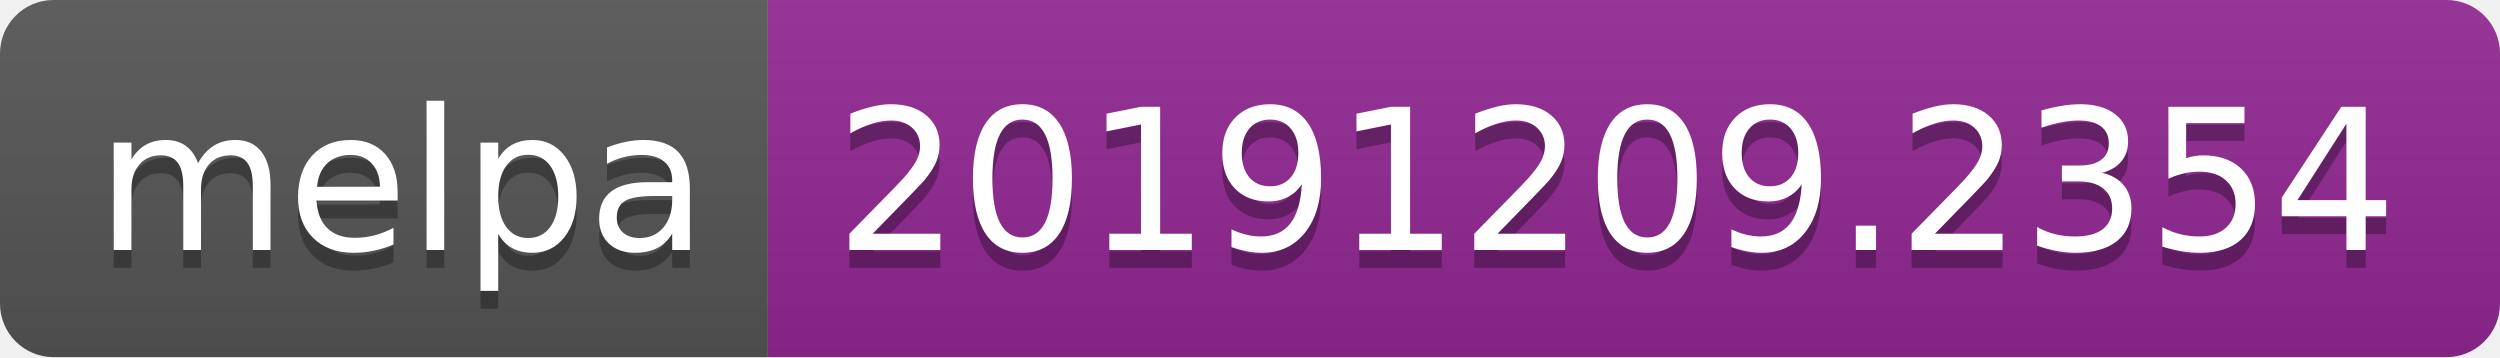
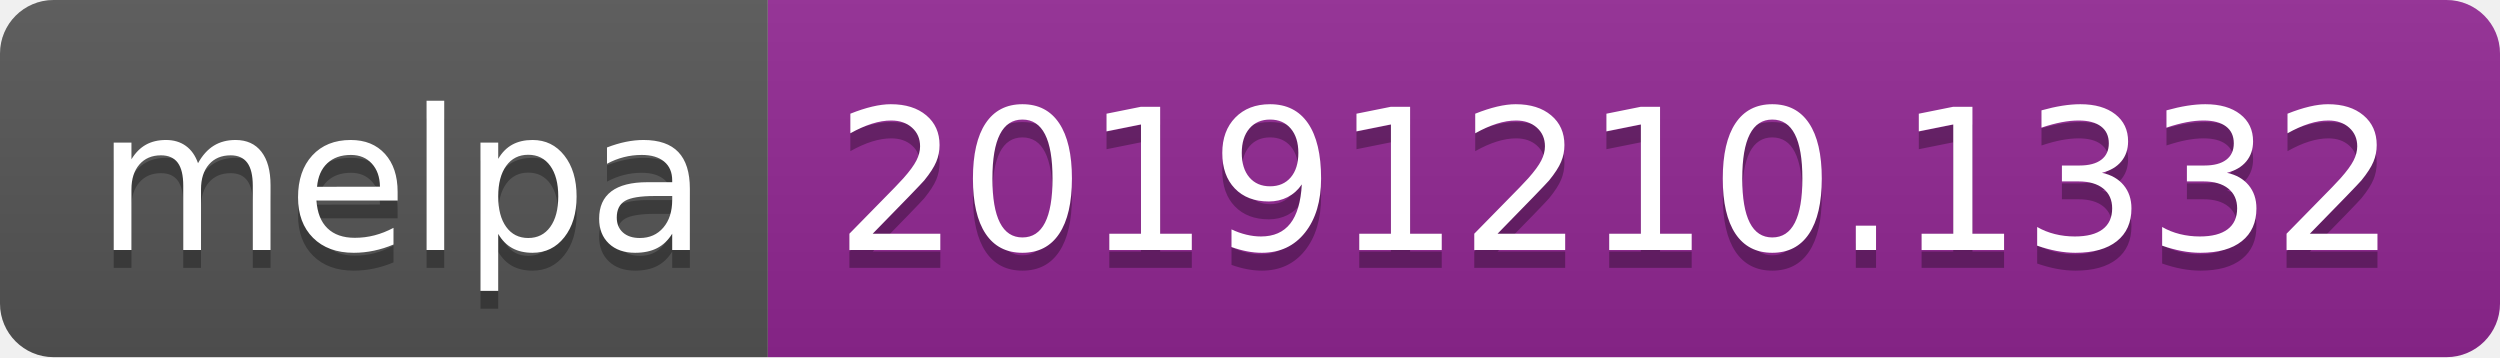
<svg xmlns="http://www.w3.org/2000/svg" width="140" height="20">
  <linearGradient id="b" x2="0" y2="100%">
    <stop offset="0" stop-color="#bbb" stop-opacity=".1" />
    <stop offset="1" stop-opacity=".1" />
  </linearGradient>
  <clipPath id="a">
    <rect width="140" height="20" rx="3" fill="#fff" />
  </clipPath>
  <g clip-path="url(#a)">
    <path fill="#555" d="M0 0h43v20H0z" />
    <path fill="#922793" d="M43 0h97v20H43z" />
    <path fill="url(#b)" d="M0 0h140v20H0z" />
  </g>
  <g fill="#fff" text-anchor="middle" font-family="DejaVu Sans,Verdana,Geneva,sans-serif" font-size="110">
    <text x="225" y="150" fill="#010101" fill-opacity=".3" transform="scale(.1)" textLength="330">melpa</text>
    <text x="225" y="140" transform="scale(.1)" textLength="330">melpa</text>
-     <text x="905" y="150" fill="#010101" fill-opacity=".3" transform="scale(.1)" textLength="870">20191209.2354</text>
-     <text x="905" y="140" transform="scale(.1)" textLength="870">20191209.2354</text>
+     <text x="905" y="150" fill="#010101" fill-opacity=".3" transform="scale(.1)" textLength="870">20191210.1332</text>
+     <text x="905" y="140" transform="scale(.1)" textLength="870">20191210.1332</text>
  </g>
</svg>
